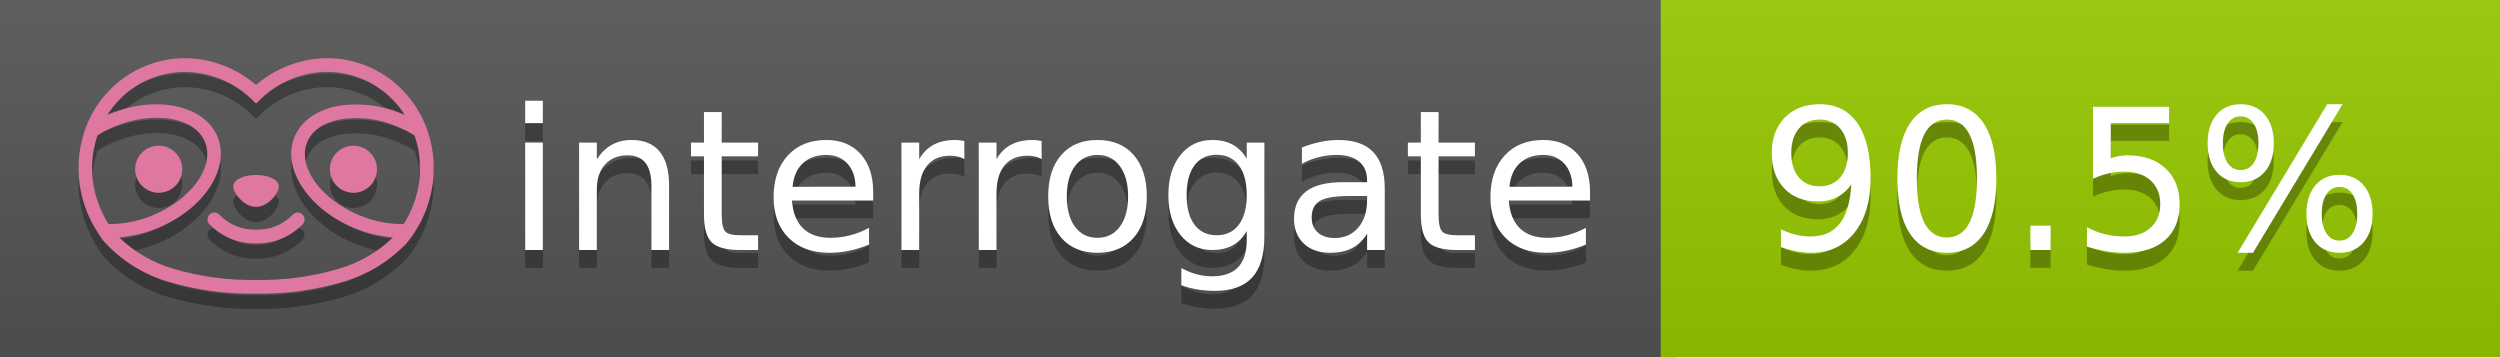
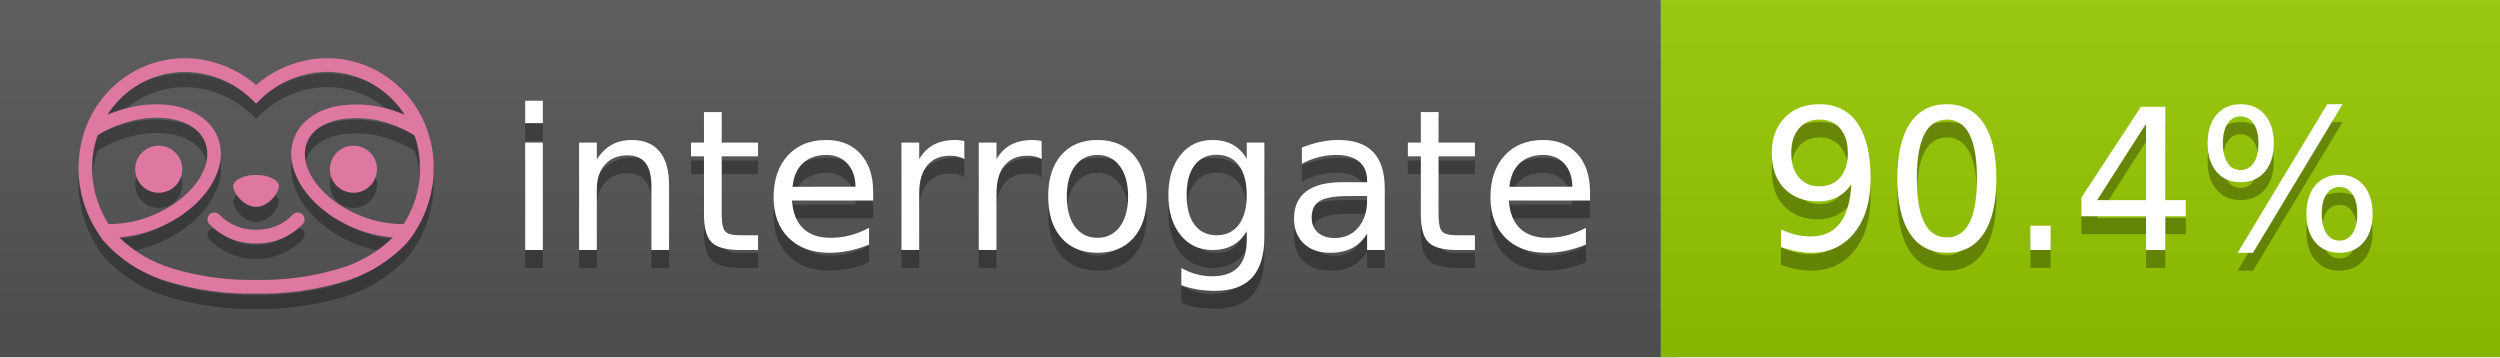
<svg xmlns="http://www.w3.org/2000/svg" width="140" height="20" viewBox="0 0 140 20" version="1.1" xml:space="preserve" style="fill-rule:evenodd;clip-rule:evenodd;stroke-linejoin:round;stroke-miterlimit:2;">
  <g transform="matrix(1,0,0,1,22,0)">
    <g id="backgrounds" transform="matrix(1.32789,0,0,1,-22.3892,0)">
      <rect x="0" y="0" width="71" height="20" style="fill:rgb(85,85,85);" />
    </g>
    <rect x="71" y="0" width="47" height="20" data-interrogate="color" style="fill:#97CA00" />
    <g transform="matrix(1.19746,0,0,1,-22.3744,-4.85723e-16)">
      <rect x="0" y="0" width="118" height="20" style="fill:url(#_Linear1);" />
    </g>
  </g>
  <g fill="#fff" text-anchor="middle" font-family="DejaVu Sans,Verdana,Geneva,sans-serif" font-size="110">
    <text x="590" y="150" fill="#010101" fill-opacity=".3" transform="scale(.1)" textLength="610">interrogate</text>
    <text x="590" y="140" transform="scale(.1)" textLength="610">interrogate</text>
-     <text x="1160" y="150" fill="#010101" fill-opacity=".3" transform="scale(.1)" textLength="370" data-interrogate="result">90.5%</text>
-     <text x="1160" y="140" transform="scale(.1)" textLength="370" data-interrogate="result">90.5%</text>
+     <text x="1160" y="150" fill="#010101" fill-opacity=".3" transform="scale(.1)" textLength="370" data-interrogate="result">90.4%</text>
+     <text x="1160" y="140" transform="scale(.1)" textLength="370" data-interrogate="result">90.4%</text>
  </g>
  <g id="logo-shadow" transform="matrix(0.854876,0,0,0.854876,-6.73514,1.732)">
    <g transform="matrix(0.299012,0,0,0.299012,9.70229,-6.68582)">
      <path d="M50,64.25C52.76,64.25 55,61.13 55,59.75C55,58.37 52.76,57.25 50,57.25C47.24,57.25 45,58.37 45,59.75C45,61.13 47.24,64.25 50,64.25Z" style="fill:rgb(1,1,1);fill-opacity:0.3;fill-rule:nonzero;" />
    </g>
    <g transform="matrix(0.299012,0,0,0.299012,9.70229,-6.68582)">
      <path d="M88,49.05C86.506,43.475 83.018,38.638 78.2,35.46C72.969,32.002 66.539,30.844 60.43,32.26C56.576,33.145 52.995,34.958 50,37.54C46.998,34.958 43.411,33.149 39.55,32.27C33.441,30.853 27.011,32.011 21.78,35.47C16.97,38.652 13.489,43.489 12,49.06L12,49.13C11.82,49.79 11.66,50.46 11.53,51.13C11.146,53.207 11.021,55.323 11.16,57.43C11.16,58.03 11.26,58.63 11.34,59.23C11.34,59.51 11.43,59.79 11.48,60.07C11.53,60.35 11.58,60.68 11.64,60.98C11.7,61.28 11.8,61.69 11.89,62.05C11.98,62.41 11.99,62.47 12.05,62.68C12.16,63.07 12.28,63.46 12.41,63.84L12.58,64.34C12.72,64.74 12.88,65.14 13.04,65.53L13.23,65.98C13.403,66.373 13.583,66.767 13.77,67.16L13.99,67.59C14.19,67.97 14.39,68.35 14.61,68.73L14.87,69.15C15.1,69.52 15.33,69.89 15.58,70.26L15.58,70.32L15.99,70.93C16.14,71.14 16.29,71.36 16.45,71.57C20.206,75.83 25.086,78.95 30.53,80.57C36.839,82.48 43.41,83.385 50,83.25C56.599,83.374 63.177,82.456 69.49,80.53C74.644,78.978 79.303,76.102 83,72.19C83.34,71.78 83.65,71.35 84,70.92L84.18,70.66L84.33,70.44L84.41,70.32C84.55,70.12 84.67,69.9 84.81,69.7C85.07,69.3 85.32,68.89 85.55,68.48C85.78,68.07 86.02,67.65 86.23,67.22C86.31,67.05 86.39,66.88 86.47,66.7C86.67,66.28 86.85,65.87 87.03,65.44L87.23,64.92C87.397,64.487 87.55,64.05 87.69,63.61L87.85,63.09C87.98,62.64 88.1,62.19 88.21,61.74C88.21,61.57 88.3,61.39 88.33,61.22C88.43,60.75 88.52,60.22 88.6,59.79C88.6,59.64 88.66,59.49 88.68,59.33C88.77,58.71 88.84,58.08 88.88,57.45L88.88,54.17C88.817,53.164 88.693,52.162 88.51,51.17C88.38,50.5 88.23,49.84 88.05,49.17L88,49.05ZM85.89,56.44L85.89,57.23C85.89,57.78 85.79,58.32 85.72,58.86C85.72,59.01 85.72,59.15 85.65,59.3C85.59,59.7 85.51,60.11 85.43,60.51L85.32,60.99C85.23,61.38 85.12,61.77 85.01,62.16C85.01,62.31 84.93,62.46 84.88,62.6C84.74,63.04 84.59,63.47 84.42,63.9L84.27,64.28C84.1,64.71 83.91,65.14 83.71,65.56C83.51,65.98 83.43,66.12 83.28,66.4L83.01,66.91C82.83,67.223 82.643,67.537 82.45,67.85L82.35,68.01C79.121,68.047 75.918,67.434 72.93,66.21C64.27,62.74 59,55.52 61.18,50.11C62.18,47.6 64.7,45.82 68.26,45.11C72.489,44.395 76.835,44.908 80.78,46.59C82.141,47.144 83.453,47.813 84.7,48.59C84.76,48.76 84.82,48.93 84.88,49.1C84.94,49.27 85.05,49.63 85.12,49.9C85.28,50.5 85.44,51.1 85.55,51.73C85.691,52.507 85.792,53.292 85.85,54.08L85.85,55.89C85.85,56.12 85.91,56.25 85.91,56.45L85.89,56.44ZM17.66,68C16.668,66.435 15.869,64.756 15.28,63L15.17,62.68C15.06,62.35 14.96,62.01 14.87,61.68C14.823,61.493 14.777,61.31 14.73,61.13C14.66,60.84 14.59,60.55 14.53,60.27C14.47,59.99 14.43,59.72 14.38,59.44C14.33,59.16 14.3,59 14.27,58.78C14.2,58.27 14.15,57.78 14.11,57.23L14.11,57.03C14.008,55.236 14.122,53.437 14.45,51.67C14.56,51.06 14.71,50.46 14.88,49.87C14.96,49.59 15.04,49.32 15.13,49.05C15.22,48.78 15.24,48.72 15.3,48.55C16.548,47.774 17.859,47.105 19.22,46.55C27.86,43.09 36.65,44.67 38.82,50.08C40.99,55.49 35.73,62.74 27.09,66.2C24.101,67.431 20.893,68.043 17.66,68ZM68.57,77.68C62.554,79.508 56.287,80.376 50,80.25C43.737,80.37 37.495,79.506 31.5,77.69C27.185,76.38 23.243,74.062 20,70.93C22.815,70.706 25.58,70.055 28.2,69C38.37,64.92 44.39,56 41.6,49C38.81,42 28.27,39.72 18.1,43.8L17.43,44.09C18.973,41.648 21.019,39.561 23.43,37.97C26.671,35.824 30.473,34.68 34.36,34.68C35.884,34.681 37.404,34.852 38.89,35.19C42.694,36.049 46.191,37.935 49,40.64L50,41.64L51,40.64C53.797,37.937 57.279,36.049 61.07,35.18C66.402,33.947 72.014,34.968 76.57,38C78.98,39.588 81.026,41.671 82.57,44.11L81.9,43.82C77.409,41.921 72.464,41.355 67.66,42.19C63.08,43.12 59.79,45.54 58.39,49.02C55.6,55.97 61.62,64.94 71.79,69.02C74.414,70.07 77.182,70.714 80,70.93C76.776,74.05 72.859,76.363 68.57,77.68Z" style="fill:rgb(1,1,1);fill-opacity:0.3;fill-rule:nonzero;" />
    </g>
    <g transform="matrix(0.299012,0,0,0.299012,9.70229,-6.68582)">
      <circle cx="71.33" cy="56" r="5.16" style="fill:rgb(1,1,1);fill-opacity:0.3;" />
    </g>
    <g transform="matrix(0.299012,0,0,0.299012,9.70229,-6.68582)">
      <circle cx="28.67" cy="56" r="5.16" style="fill:rgb(1,1,1);fill-opacity:0.3;" />
    </g>
    <g transform="matrix(0.299012,0,0,0.299012,9.70229,-6.68582)">
      <path d="M58,66C55.912,68.161 53.003,69.339 50,69.24C46.997,69.339 44.088,68.161 42,66C41.714,65.677 41.302,65.491 40.87,65.491C40.042,65.491 39.361,66.172 39.361,67C39.361,67.368 39.496,67.724 39.74,68C42.403,70.804 46.134,72.35 50,72.25C53.862,72.347 57.59,70.802 60.25,68C60.495,67.725 60.63,67.369 60.63,67C60.63,66.174 59.951,65.495 59.125,65.495C58.695,65.495 58.285,65.679 58,66Z" style="fill:rgb(1,1,1);fill-opacity:0.3;fill-rule:nonzero;" />
    </g>
  </g>
  <g id="logo-pink" transform="matrix(0.854876,0,0,0.854876,-6.73514,0.877124)">
    <g transform="matrix(0.299012,0,0,0.299012,9.70229,-6.68582)">
      <path d="M50,64.25C52.76,64.25 55,61.13 55,59.75C55,58.37 52.76,57.25 50,57.25C47.24,57.25 45,58.37 45,59.75C45,61.13 47.24,64.25 50,64.25Z" style="fill:rgb(222,120,160);fill-rule:nonzero;" />
    </g>
    <g transform="matrix(0.299012,0,0,0.299012,9.70229,-6.68582)">
      <path d="M88,49.05C86.506,43.475 83.018,38.638 78.2,35.46C72.969,32.002 66.539,30.844 60.43,32.26C56.576,33.145 52.995,34.958 50,37.54C46.998,34.958 43.411,33.149 39.55,32.27C33.441,30.853 27.011,32.011 21.78,35.47C16.97,38.652 13.489,43.489 12,49.06L12,49.13C11.82,49.79 11.66,50.46 11.53,51.13C11.146,53.207 11.021,55.323 11.16,57.43C11.16,58.03 11.26,58.63 11.34,59.23C11.34,59.51 11.43,59.79 11.48,60.07C11.53,60.35 11.58,60.68 11.64,60.98C11.7,61.28 11.8,61.69 11.89,62.05C11.98,62.41 11.99,62.47 12.05,62.68C12.16,63.07 12.28,63.46 12.41,63.84L12.58,64.34C12.72,64.74 12.88,65.14 13.04,65.53L13.23,65.98C13.403,66.373 13.583,66.767 13.77,67.16L13.99,67.59C14.19,67.97 14.39,68.35 14.61,68.73L14.87,69.15C15.1,69.52 15.33,69.89 15.58,70.26L15.58,70.32L15.99,70.93C16.14,71.14 16.29,71.36 16.45,71.57C20.206,75.83 25.086,78.95 30.53,80.57C36.839,82.48 43.41,83.385 50,83.25C56.599,83.374 63.177,82.456 69.49,80.53C74.644,78.978 79.303,76.102 83,72.19C83.34,71.78 83.65,71.35 84,70.92L84.18,70.66L84.33,70.44L84.41,70.32C84.55,70.12 84.67,69.9 84.81,69.7C85.07,69.3 85.32,68.89 85.55,68.48C85.78,68.07 86.02,67.65 86.23,67.22C86.31,67.05 86.39,66.88 86.47,66.7C86.67,66.28 86.85,65.87 87.03,65.44L87.23,64.92C87.397,64.487 87.55,64.05 87.69,63.61L87.85,63.09C87.98,62.64 88.1,62.19 88.21,61.74C88.21,61.57 88.3,61.39 88.33,61.22C88.43,60.75 88.52,60.22 88.6,59.79C88.6,59.64 88.66,59.49 88.68,59.33C88.77,58.71 88.84,58.08 88.88,57.45L88.88,54.17C88.817,53.164 88.693,52.162 88.51,51.17C88.38,50.5 88.23,49.84 88.05,49.17L88,49.05ZM85.89,56.44L85.89,57.23C85.89,57.78 85.79,58.32 85.72,58.86C85.72,59.01 85.72,59.15 85.65,59.3C85.59,59.7 85.51,60.11 85.43,60.51L85.32,60.99C85.23,61.38 85.12,61.77 85.01,62.16C85.01,62.31 84.93,62.46 84.88,62.6C84.74,63.04 84.59,63.47 84.42,63.9L84.27,64.28C84.1,64.71 83.91,65.14 83.71,65.56C83.51,65.98 83.43,66.12 83.28,66.4L83.01,66.91C82.83,67.223 82.643,67.537 82.45,67.85L82.35,68.01C79.121,68.047 75.918,67.434 72.93,66.21C64.27,62.74 59,55.52 61.18,50.11C62.18,47.6 64.7,45.82 68.26,45.11C72.489,44.395 76.835,44.908 80.78,46.59C82.141,47.144 83.453,47.813 84.7,48.59C84.76,48.76 84.82,48.93 84.88,49.1C84.94,49.27 85.05,49.63 85.12,49.9C85.28,50.5 85.44,51.1 85.55,51.73C85.691,52.507 85.792,53.292 85.85,54.08L85.85,55.89C85.85,56.12 85.91,56.25 85.91,56.45L85.89,56.44ZM17.66,68C16.668,66.435 15.869,64.756 15.28,63L15.17,62.68C15.06,62.35 14.96,62.01 14.87,61.68C14.823,61.493 14.777,61.31 14.73,61.13C14.66,60.84 14.59,60.55 14.53,60.27C14.47,59.99 14.43,59.72 14.38,59.44C14.33,59.16 14.3,59 14.27,58.78C14.2,58.27 14.15,57.78 14.11,57.23L14.11,57.03C14.008,55.236 14.122,53.437 14.45,51.67C14.56,51.06 14.71,50.46 14.88,49.87C14.96,49.59 15.04,49.32 15.13,49.05C15.22,48.78 15.24,48.72 15.3,48.55C16.548,47.774 17.859,47.105 19.22,46.55C27.86,43.09 36.65,44.67 38.82,50.08C40.99,55.49 35.73,62.74 27.09,66.2C24.101,67.431 20.893,68.043 17.66,68ZM68.57,77.68C62.554,79.508 56.287,80.376 50,80.25C43.737,80.37 37.495,79.506 31.5,77.69C27.185,76.38 23.243,74.062 20,70.93C22.815,70.706 25.58,70.055 28.2,69C38.37,64.92 44.39,56 41.6,49C38.81,42 28.27,39.72 18.1,43.8L17.43,44.09C18.973,41.648 21.019,39.561 23.43,37.97C26.671,35.824 30.473,34.68 34.36,34.68C35.884,34.681 37.404,34.852 38.89,35.19C42.694,36.049 46.191,37.935 49,40.64L50,41.64L51,40.64C53.797,37.937 57.279,36.049 61.07,35.18C66.402,33.947 72.014,34.968 76.57,38C78.98,39.588 81.026,41.671 82.57,44.11L81.9,43.82C77.409,41.921 72.464,41.355 67.66,42.19C63.08,43.12 59.79,45.54 58.39,49.02C55.6,55.97 61.62,64.94 71.79,69.02C74.414,70.07 77.182,70.714 80,70.93C76.776,74.05 72.859,76.363 68.57,77.68Z" style="fill:rgb(222,120,160);fill-rule:nonzero;" />
    </g>
    <g transform="matrix(0.299012,0,0,0.299012,9.70229,-6.68582)">
      <circle cx="71.33" cy="56" r="5.16" style="fill:rgb(222,120,160);" />
    </g>
    <g transform="matrix(0.299012,0,0,0.299012,9.70229,-6.68582)">
      <circle cx="28.67" cy="56" r="5.16" style="fill:rgb(222,120,160);" />
    </g>
    <g transform="matrix(0.299012,0,0,0.299012,9.70229,-6.68582)">
      <path d="M58,66C55.912,68.161 53.003,69.339 50,69.24C46.997,69.339 44.088,68.161 42,66C41.714,65.677 41.302,65.491 40.87,65.491C40.042,65.491 39.361,66.172 39.361,67C39.361,67.368 39.496,67.724 39.74,68C42.403,70.804 46.134,72.35 50,72.25C53.862,72.347 57.59,70.802 60.25,68C60.495,67.725 60.63,67.369 60.63,67C60.63,66.174 59.951,65.495 59.125,65.495C58.695,65.495 58.285,65.679 58,66Z" style="fill:rgb(222,120,160);fill-rule:nonzero;" />
    </g>
  </g>
  <defs>
    <linearGradient id="_Linear1" x1="0" y1="0" x2="1" y2="0" gradientUnits="userSpaceOnUse" gradientTransform="matrix(1.22465e-15,20,-20,1.22465e-15,0,0)">
      <stop offset="0" style="stop-color:rgb(187,187,187);stop-opacity:0.1" />
      <stop offset="1" style="stop-color:black;stop-opacity:0.1" />
    </linearGradient>
  </defs>
</svg>
